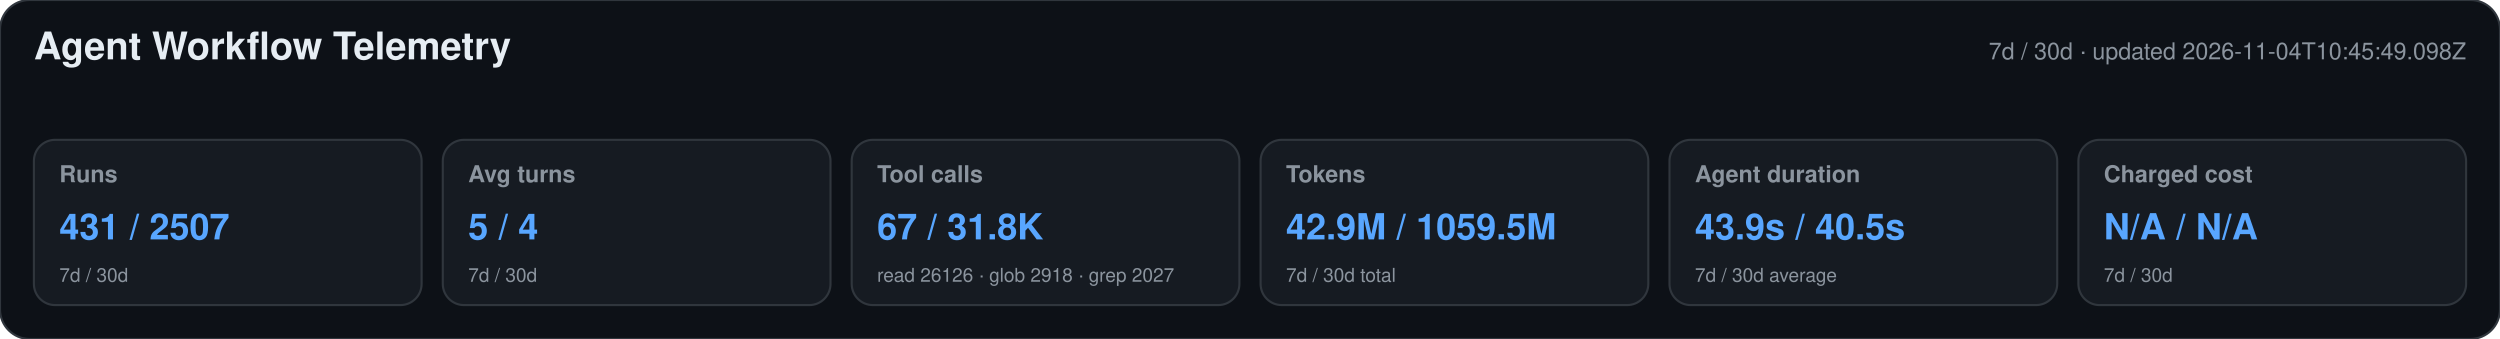
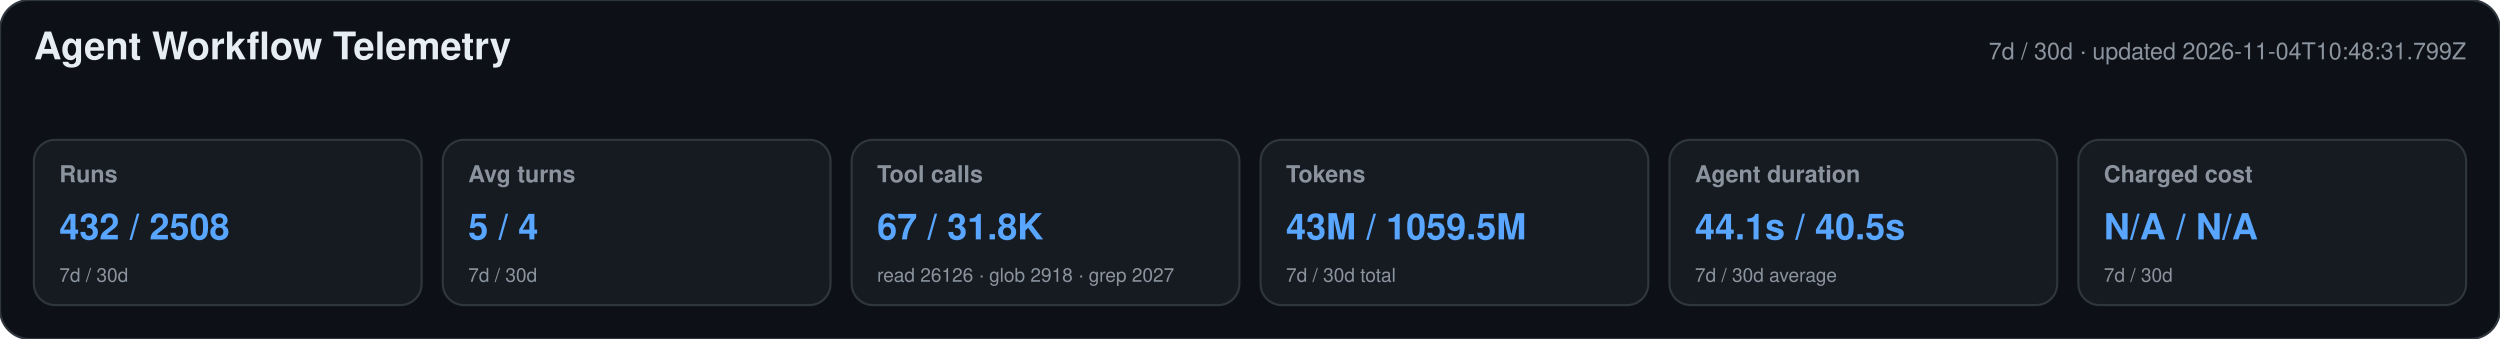
<svg xmlns="http://www.w3.org/2000/svg" width="1180" height="160" viewBox="0 0 1180 160" role="img" aria-labelledby="title desc">
  <style>text{font-family:-apple-system,BlinkMacSystemFont,"Segoe UI",Helvetica,Arial,sans-serif}.heading{font-size:18px;font-weight:650;fill:#e6edf3}.meta,.label,.secondary{fill:#8b949e}.meta,.label{font-size:11px}.label{font-weight:600}.primary{font-size:17px;font-weight:700;fill:#58a6ff}.secondary{font-size:9px}</style>
  <rect width="1180" height="160" rx="14" fill="#0d1117" stroke="#30363d" />
  <text x="16" y="28" class="heading">Agent Workflow Telemetry</text>
-   <text x="1164" y="28" text-anchor="end" class="meta">7d / 30d · updated 2026-11-04T10:45:49.098Z</text>
+   <text x="1164" y="28" text-anchor="end" class="meta">7d / 30d · updated 2026-11-04T10:48:31.799Z</text>
  <g>
    <rect x="16" y="66" width="183" height="78" rx="10" fill="#161b22" stroke="#30363d" />
    <text x="28" y="86" class="label">Runs</text>
-     <text x="28" y="113" class="primary">431 / 2507</text>
+     <text x="28" y="113" class="primary">432 / 2508</text>
    <text x="28" y="133" class="secondary">7d / 30d</text>
  </g>
  <g>
    <rect x="209" y="66" width="183" height="78" rx="10" fill="#161b22" stroke="#30363d" />
    <text x="221" y="86" class="label">Avg turns</text>
    <text x="221" y="113" class="primary">5 / 4</text>
    <text x="221" y="133" class="secondary">7d / 30d</text>
  </g>
  <g>
    <rect x="402" y="66" width="183" height="78" rx="10" fill="#161b22" stroke="#30363d" />
    <text x="414" y="86" class="label">Tool calls</text>
    <text x="414" y="113" class="primary">67 / 31.8K</text>
    <text x="414" y="133" class="secondary">read 26126 · glob 2918 · grep 2027</text>
  </g>
  <g>
    <rect x="595" y="66" width="183" height="78" rx="10" fill="#161b22" stroke="#30363d" />
    <text x="607" y="86" class="label">Tokens</text>
-     <text x="607" y="113" class="primary">42.9M / 1059.5M</text>
+     <text x="607" y="113" class="primary">43M / 1059.5M</text>
    <text x="607" y="133" class="secondary">7d / 30d total</text>
  </g>
  <g>
    <rect x="788" y="66" width="183" height="78" rx="10" fill="#161b22" stroke="#30363d" />
    <text x="800" y="86" class="label">Agent duration</text>
-     <text x="800" y="113" class="primary">43.9s / 40.5s</text>
+     <text x="800" y="113" class="primary">44.1s / 40.5s</text>
    <text x="800" y="133" class="secondary">7d / 30d average</text>
  </g>
  <g>
    <rect x="981" y="66" width="183" height="78" rx="10" fill="#161b22" stroke="#30363d" />
    <text x="993" y="86" class="label">Charged cost</text>
    <text x="993" y="113" class="primary">N/A / N/A</text>
    <text x="993" y="133" class="secondary">7d / 30d</text>
  </g>
</svg>
